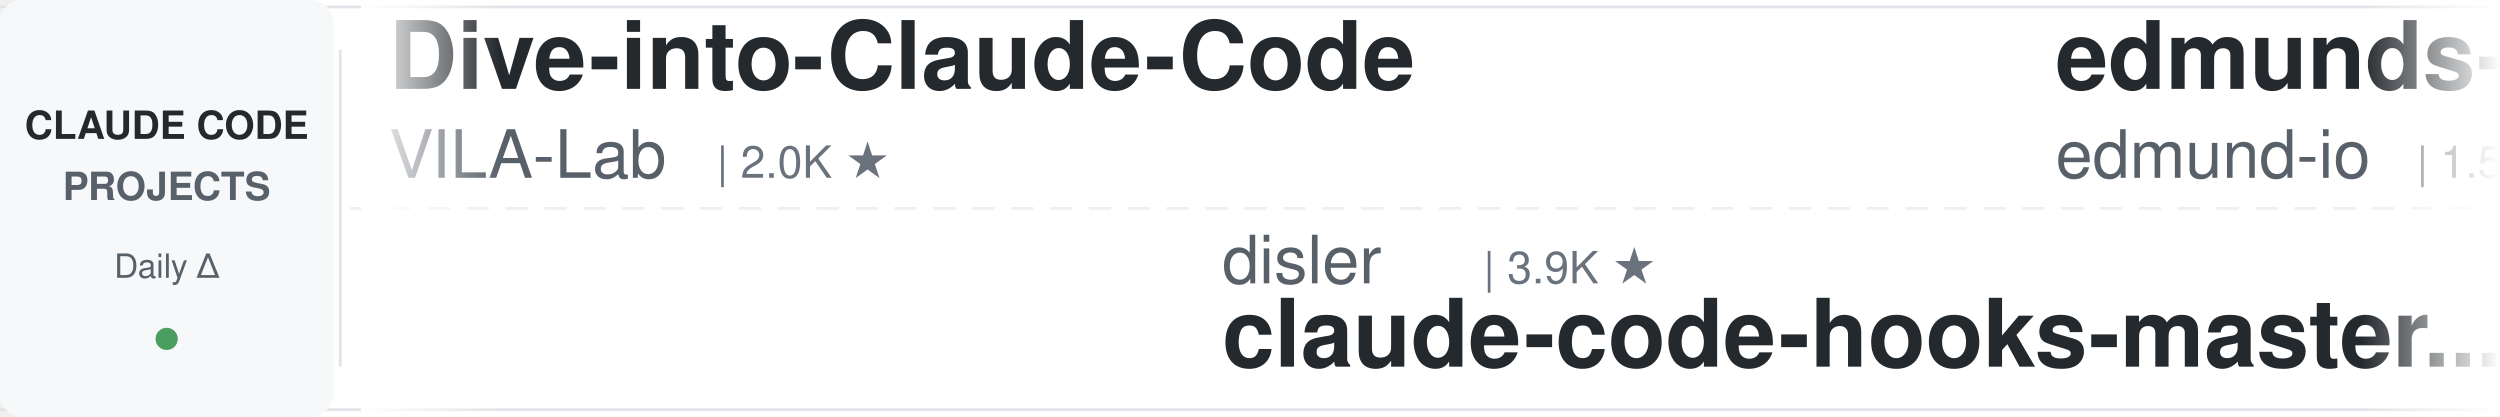
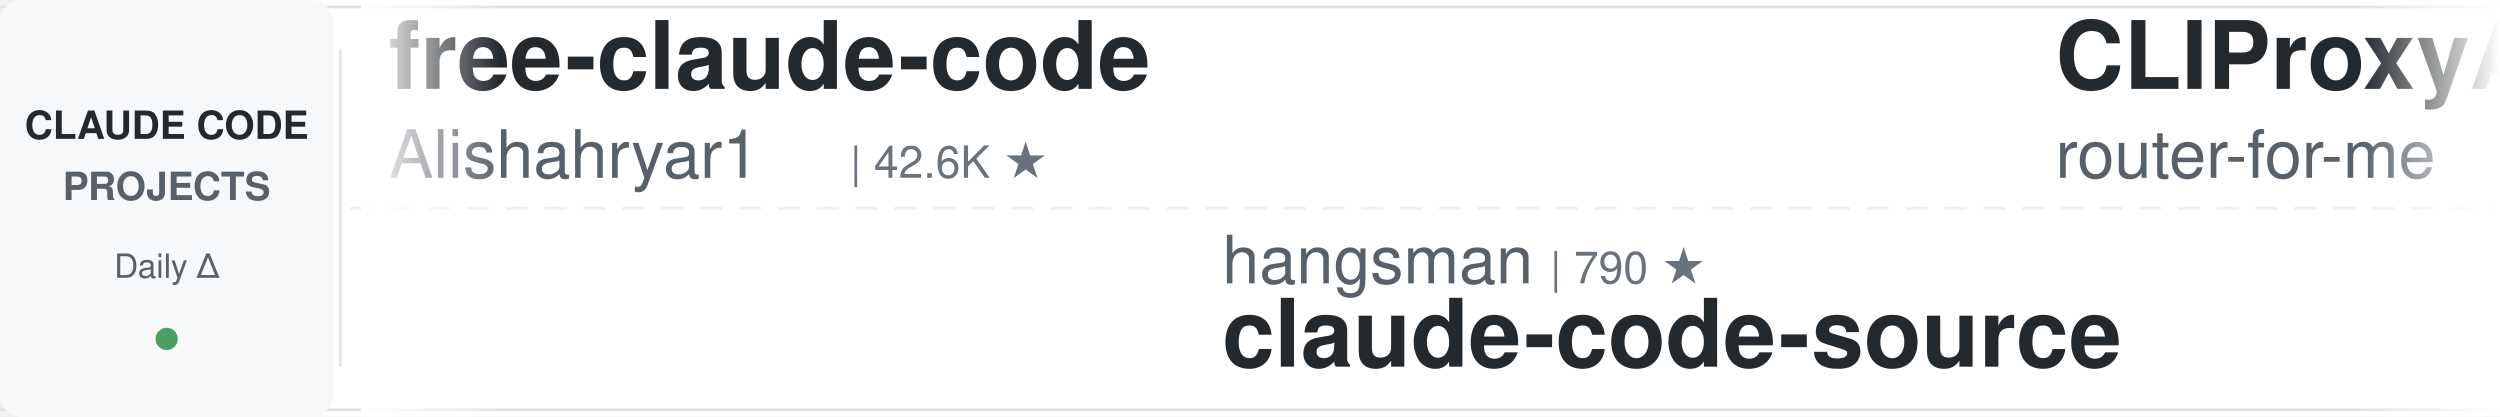
<svg xmlns="http://www.w3.org/2000/svg" width="900" height="150">
  <defs>
    <linearGradient id="leftFade" x1="0%" y1="0%" x2="100%" y2="0%">
      <stop offset="0%" style="stop-color:#ffffff;stop-opacity:1" />
      <stop offset="100%" style="stop-color:#ffffff;stop-opacity:0" />
    </linearGradient>
    <linearGradient id="rightFade" x1="0%" y1="0%" x2="100%" y2="0%">
      <stop offset="0%" style="stop-color:#ffffff;stop-opacity:0" />
      <stop offset="100%" style="stop-color:#ffffff;stop-opacity:1" />
    </linearGradient>
  </defs>
  <rect width="900" height="150" fill="#ffffff" rx="8" />
  <rect x="0" y="2" width="900" height="1" fill="#e1e4e8" />
  <rect x="0" y="147" width="900" height="1" fill="#e1e4e8" />
  <line x1="0" y1="75" x2="900" y2="75" stroke="#e1e4e8" stroke-width="1" stroke-dasharray="8 6" opacity="0.6" />
  <rect x="0" y="0" width="120" height="150" fill="#f6f8fa" rx="8" />
  <text x="60" y="50" font-family="-apple-system, BlinkMacSystemFont, 'Segoe UI', Helvetica, Arial, sans-serif" font-size="14" font-weight="600" fill="#24292e" text-anchor="middle">CLAUDE CODE</text>
  <text x="60" y="72" font-family="-apple-system, BlinkMacSystemFont, 'Segoe UI', Helvetica, Arial, sans-serif" font-size="14" font-weight="600" fill="#586069" text-anchor="middle">PROJECTS</text>
  <text x="60" y="100" font-family="-apple-system, BlinkMacSystemFont, 'Segoe UI', Helvetica, Arial, sans-serif" font-size="12" font-weight="500" fill="#586069" text-anchor="middle">Daily Δ</text>
  <circle cx="60" cy="122" r="4" fill="#22863a" opacity="0.8" />
  <rect x="122" y="18" width="1" height="114" fill="#e1e4e8" />
  <clipPath id="tickerClip">
    <rect x="130" y="0" width="770" height="150" />
  </clipPath>
  <g clip-path="url(#tickerClip)">
    <g id="tickerItems">
      <animateTransform attributeName="transform" attributeType="XML" type="translate" from="0 0" to="-3000 0" dur="54s" repeatCount="indefinite" />
      <g transform="translate(0, 0)">
-         <text x="140" y="32" font-family="-apple-system, BlinkMacSystemFont, 'Segoe UI', Helvetica, Arial, sans-serif" font-size="34" font-weight="600" fill="#24292e">Dive-into-Claude-Code</text>
-         <text x="140" y="64" font-family="-apple-system, BlinkMacSystemFont, 'Segoe UI', Helvetica, Arial, sans-serif" font-size="24" font-weight="400" fill="#586069">VILA-Lab</text>
-         <text x="258" y="64" font-family="-apple-system, BlinkMacSystemFont, 'Segoe UI', Helvetica, Arial, sans-serif" font-size="16" font-weight="500" fill="#6a737d">| 2.0K ★</text>
+         <text x="140" y="32" font-family="-apple-system, BlinkMacSystemFont, 'Segoe UI', Helvetica, Arial, sans-serif" font-size="34" font-weight="600" fill="#24292e">free-claude-code</text>
+         <text x="140" y="64" font-family="-apple-system, BlinkMacSystemFont, 'Segoe UI', Helvetica, Arial, sans-serif" font-size="24" font-weight="400" fill="#586069">Alishahryar1</text>
+         <text x="306" y="64" font-family="-apple-system, BlinkMacSystemFont, 'Segoe UI', Helvetica, Arial, sans-serif" font-size="16" font-weight="500" fill="#6a737d">| 42.6K ★</text>
      </g>
      <g transform="translate(300, 0)">
-         <text x="140" y="102" font-family="-apple-system, BlinkMacSystemFont, 'Segoe UI', Helvetica, Arial, sans-serif" font-size="24" font-weight="400" fill="#586069">disler</text>
-         <text x="234" y="102" font-family="-apple-system, BlinkMacSystemFont, 'Segoe UI', Helvetica, Arial, sans-serif" font-size="16" font-weight="500" fill="#6a737d">| 3.9K ★</text>
-         <text x="140" y="132" font-family="-apple-system, BlinkMacSystemFont, 'Segoe UI', Helvetica, Arial, sans-serif" font-size="34" font-weight="600" fill="#24292e">claude-code-hooks-master...</text>
+         <text x="140" y="102" font-family="-apple-system, BlinkMacSystemFont, 'Segoe UI', Helvetica, Arial, sans-serif" font-size="24" font-weight="400" fill="#586069">hangsman</text>
+         <text x="258" y="102" font-family="-apple-system, BlinkMacSystemFont, 'Segoe UI', Helvetica, Arial, sans-serif" font-size="16" font-weight="500" fill="#6a737d">| 790 ★</text>
+         <text x="140" y="132" font-family="-apple-system, BlinkMacSystemFont, 'Segoe UI', Helvetica, Arial, sans-serif" font-size="34" font-weight="600" fill="#24292e">claude-code-source</text>
      </g>
      <g transform="translate(600, 0)">
-         <text x="140" y="32" font-family="-apple-system, BlinkMacSystemFont, 'Segoe UI', Helvetica, Arial, sans-serif" font-size="34" font-weight="600" fill="#24292e">edmunds-claude-code</text>
-         <text x="140" y="64" font-family="-apple-system, BlinkMacSystemFont, 'Segoe UI', Helvetica, Arial, sans-serif" font-size="24" font-weight="400" fill="#586069">edmund-io</text>
-         <text x="270" y="64" font-family="-apple-system, BlinkMacSystemFont, 'Segoe UI', Helvetica, Arial, sans-serif" font-size="16" font-weight="500" fill="#6a737d">| 1.5K ★</text>
+         <text x="140" y="32" font-family="-apple-system, BlinkMacSystemFont, 'Segoe UI', Helvetica, Arial, sans-serif" font-size="34" font-weight="600" fill="#24292e">CLIProxyAPI</text>
+         <text x="140" y="64" font-family="-apple-system, BlinkMacSystemFont, 'Segoe UI', Helvetica, Arial, sans-serif" font-size="24" font-weight="400" fill="#586069">router-for-me</text>
+         <text x="318" y="64" font-family="-apple-system, BlinkMacSystemFont, 'Segoe UI', Helvetica, Arial, sans-serif" font-size="16" font-weight="500" fill="#6a737d">| 45.3K ★</text>
      </g>
      <g transform="translate(900, 0)">
-         <text x="140" y="102" font-family="-apple-system, BlinkMacSystemFont, 'Segoe UI', Helvetica, Arial, sans-serif" font-size="24" font-weight="400" fill="#586069">AICoderTudou</text>
-         <text x="306" y="102" font-family="-apple-system, BlinkMacSystemFont, 'Segoe UI', Helvetica, Arial, sans-serif" font-size="16" font-weight="500" fill="#6a737d">| 497 ★</text>
-         <text x="140" y="132" font-family="-apple-system, BlinkMacSystemFont, 'Segoe UI', Helvetica, Arial, sans-serif" font-size="34" font-weight="600" fill="#24292e">claude-code-tudou</text>
+         <text x="140" y="102" font-family="-apple-system, BlinkMacSystemFont, 'Segoe UI', Helvetica, Arial, sans-serif" font-size="24" font-weight="400" fill="#586069">jeremylongshore</text>
+         <text x="342" y="102" font-family="-apple-system, BlinkMacSystemFont, 'Segoe UI', Helvetica, Arial, sans-serif" font-size="16" font-weight="500" fill="#6a737d">| 2.6K ★</text>
+         <text x="140" y="132" font-family="-apple-system, BlinkMacSystemFont, 'Segoe UI', Helvetica, Arial, sans-serif" font-size="34" font-weight="600" fill="#24292e">claude-code-plugins-plus...</text>
      </g>
      <g transform="translate(1200, 0)">
-         <text x="140" y="32" font-family="-apple-system, BlinkMacSystemFont, 'Segoe UI', Helvetica, Arial, sans-serif" font-size="34" font-weight="600" fill="#24292e">claude-code-workflows</text>
-         <text x="140" y="64" font-family="-apple-system, BlinkMacSystemFont, 'Segoe UI', Helvetica, Arial, sans-serif" font-size="24" font-weight="400" fill="#586069">OneRedOak</text>
-         <text x="270" y="64" font-family="-apple-system, BlinkMacSystemFont, 'Segoe UI', Helvetica, Arial, sans-serif" font-size="16" font-weight="500" fill="#6a737d">| 3.9K ★</text>
+         <text x="140" y="32" font-family="-apple-system, BlinkMacSystemFont, 'Segoe UI', Helvetica, Arial, sans-serif" font-size="34" font-weight="600" fill="#24292e">sc-claude-code-files</text>
+         <text x="140" y="64" font-family="-apple-system, BlinkMacSystemFont, 'Segoe UI', Helvetica, Arial, sans-serif" font-size="24" font-weight="400" fill="#586069">https-deeplearning-ai</text>
+         <text x="414" y="64" font-family="-apple-system, BlinkMacSystemFont, 'Segoe UI', Helvetica, Arial, sans-serif" font-size="16" font-weight="500" fill="#6a737d">| 536 ★</text>
      </g>
      <g transform="translate(1500, 0)">
-         <text x="140" y="102" font-family="-apple-system, BlinkMacSystemFont, 'Segoe UI', Helvetica, Arial, sans-serif" font-size="24" font-weight="400" fill="#586069">anthropics</text>
-         <text x="282" y="102" font-family="-apple-system, BlinkMacSystemFont, 'Segoe UI', Helvetica, Arial, sans-serif" font-size="16" font-weight="500" fill="#6a737d">| 8.5K ★</text>
-         <text x="140" y="132" font-family="-apple-system, BlinkMacSystemFont, 'Segoe UI', Helvetica, Arial, sans-serif" font-size="34" font-weight="600" fill="#24292e">claude-code-action</text>
+         <text x="140" y="102" font-family="-apple-system, BlinkMacSystemFont, 'Segoe UI', Helvetica, Arial, sans-serif" font-size="24" font-weight="400" fill="#586069">simonw</text>
+         <text x="234" y="102" font-family="-apple-system, BlinkMacSystemFont, 'Segoe UI', Helvetica, Arial, sans-serif" font-size="16" font-weight="500" fill="#6a737d">| 1.6K ★</text>
+         <text x="140" y="132" font-family="-apple-system, BlinkMacSystemFont, 'Segoe UI', Helvetica, Arial, sans-serif" font-size="34" font-weight="600" fill="#24292e">claude-code-transcripts</text>
      </g>
      <g transform="translate(1800, 0)">
-         <text x="140" y="32" font-family="-apple-system, BlinkMacSystemFont, 'Segoe UI', Helvetica, Arial, sans-serif" font-size="34" font-weight="600" fill="#24292e">claude_codex_bridge</text>
-         <text x="140" y="64" font-family="-apple-system, BlinkMacSystemFont, 'Segoe UI', Helvetica, Arial, sans-serif" font-size="24" font-weight="400" fill="#586069">SeemSeam</text>
-         <text x="258" y="64" font-family="-apple-system, BlinkMacSystemFont, 'Segoe UI', Helvetica, Arial, sans-serif" font-size="16" font-weight="500" fill="#6a737d">| 3.3K ★</text>
+         <text x="140" y="32" font-family="-apple-system, BlinkMacSystemFont, 'Segoe UI', Helvetica, Arial, sans-serif" font-size="34" font-weight="600" fill="#24292e">claude-code-cli</text>
+         <text x="140" y="64" font-family="-apple-system, BlinkMacSystemFont, 'Segoe UI', Helvetica, Arial, sans-serif" font-size="24" font-weight="400" fill="#586069">huangserva</text>
+         <text x="282" y="64" font-family="-apple-system, BlinkMacSystemFont, 'Segoe UI', Helvetica, Arial, sans-serif" font-size="16" font-weight="500" fill="#6a737d">| 621 ★</text>
      </g>
      <g transform="translate(2100, 0)">
-         <text x="140" y="102" font-family="-apple-system, BlinkMacSystemFont, 'Segoe UI', Helvetica, Arial, sans-serif" font-size="24" font-weight="400" fill="#586069">lorryjovens-hub</text>
-         <text x="342" y="102" font-family="-apple-system, BlinkMacSystemFont, 'Segoe UI', Helvetica, Arial, sans-serif" font-size="16" font-weight="500" fill="#6a737d">| 1.7K ★</text>
-         <text x="140" y="132" font-family="-apple-system, BlinkMacSystemFont, 'Segoe UI', Helvetica, Arial, sans-serif" font-size="34" font-weight="600" fill="#24292e">claude-code-rust</text>
+         <text x="140" y="102" font-family="-apple-system, BlinkMacSystemFont, 'Segoe UI', Helvetica, Arial, sans-serif" font-size="24" font-weight="400" fill="#586069">oboard</text>
+         <text x="234" y="102" font-family="-apple-system, BlinkMacSystemFont, 'Segoe UI', Helvetica, Arial, sans-serif" font-size="16" font-weight="500" fill="#6a737d">| 3.3K ★</text>
+         <text x="140" y="132" font-family="-apple-system, BlinkMacSystemFont, 'Segoe UI', Helvetica, Arial, sans-serif" font-size="34" font-weight="600" fill="#24292e">claude-code-rev</text>
      </g>
      <g transform="translate(2400, 0)">
-         <text x="140" y="32" font-family="-apple-system, BlinkMacSystemFont, 'Segoe UI', Helvetica, Arial, sans-serif" font-size="34" font-weight="600" fill="#24292e">claude-code-reverse</text>
-         <text x="140" y="64" font-family="-apple-system, BlinkMacSystemFont, 'Segoe UI', Helvetica, Arial, sans-serif" font-size="24" font-weight="400" fill="#586069">Yuyz0112</text>
-         <text x="258" y="64" font-family="-apple-system, BlinkMacSystemFont, 'Segoe UI', Helvetica, Arial, sans-serif" font-size="16" font-weight="500" fill="#6a737d">| 2.4K ★</text>
+         <text x="140" y="32" font-family="-apple-system, BlinkMacSystemFont, 'Segoe UI', Helvetica, Arial, sans-serif" font-size="34" font-weight="600" fill="#24292e">claude-code-from-source</text>
+         <text x="140" y="64" font-family="-apple-system, BlinkMacSystemFont, 'Segoe UI', Helvetica, Arial, sans-serif" font-size="24" font-weight="400" fill="#586069">alejandrobalderas</text>
+         <text x="366" y="64" font-family="-apple-system, BlinkMacSystemFont, 'Segoe UI', Helvetica, Arial, sans-serif" font-size="16" font-weight="500" fill="#6a737d">| 2.7K ★</text>
      </g>
      <g transform="translate(2700, 0)">
-         <text x="140" y="102" font-family="-apple-system, BlinkMacSystemFont, 'Segoe UI', Helvetica, Arial, sans-serif" font-size="24" font-weight="400" fill="#586069">repowise-dev</text>
-         <text x="306" y="102" font-family="-apple-system, BlinkMacSystemFont, 'Segoe UI', Helvetica, Arial, sans-serif" font-size="16" font-weight="500" fill="#6a737d">| 1.2K ★</text>
-         <text x="140" y="132" font-family="-apple-system, BlinkMacSystemFont, 'Segoe UI', Helvetica, Arial, sans-serif" font-size="34" font-weight="600" fill="#24292e">claude-code-prompts</text>
+         <text x="140" y="102" font-family="-apple-system, BlinkMacSystemFont, 'Segoe UI', Helvetica, Arial, sans-serif" font-size="24" font-weight="400" fill="#586069">centminmod</text>
+         <text x="282" y="102" font-family="-apple-system, BlinkMacSystemFont, 'Segoe UI', Helvetica, Arial, sans-serif" font-size="16" font-weight="500" fill="#6a737d">| 2.5K ★</text>
+         <text x="140" y="132" font-family="-apple-system, BlinkMacSystemFont, 'Segoe UI', Helvetica, Arial, sans-serif" font-size="34" font-weight="600" fill="#24292e">my-claude-code-setup</text>
      </g>
      <g transform="translate(3000, 0)">
-         <text x="140" y="32" font-family="-apple-system, BlinkMacSystemFont, 'Segoe UI', Helvetica, Arial, sans-serif" font-size="34" font-weight="600" fill="#24292e">Dive-into-Claude-Code</text>
-         <text x="140" y="64" font-family="-apple-system, BlinkMacSystemFont, 'Segoe UI', Helvetica, Arial, sans-serif" font-size="24" font-weight="400" fill="#586069">VILA-Lab</text>
-         <text x="258" y="64" font-family="-apple-system, BlinkMacSystemFont, 'Segoe UI', Helvetica, Arial, sans-serif" font-size="16" font-weight="500" fill="#6a737d">| 2.0K ★</text>
+         <text x="140" y="32" font-family="-apple-system, BlinkMacSystemFont, 'Segoe UI', Helvetica, Arial, sans-serif" font-size="34" font-weight="600" fill="#24292e">free-claude-code</text>
+         <text x="140" y="64" font-family="-apple-system, BlinkMacSystemFont, 'Segoe UI', Helvetica, Arial, sans-serif" font-size="24" font-weight="400" fill="#586069">Alishahryar1</text>
+         <text x="306" y="64" font-family="-apple-system, BlinkMacSystemFont, 'Segoe UI', Helvetica, Arial, sans-serif" font-size="16" font-weight="500" fill="#6a737d">| 42.6K ★</text>
      </g>
      <g transform="translate(3300, 0)">
-         <text x="140" y="102" font-family="-apple-system, BlinkMacSystemFont, 'Segoe UI', Helvetica, Arial, sans-serif" font-size="24" font-weight="400" fill="#586069">disler</text>
-         <text x="234" y="102" font-family="-apple-system, BlinkMacSystemFont, 'Segoe UI', Helvetica, Arial, sans-serif" font-size="16" font-weight="500" fill="#6a737d">| 3.9K ★</text>
-         <text x="140" y="132" font-family="-apple-system, BlinkMacSystemFont, 'Segoe UI', Helvetica, Arial, sans-serif" font-size="34" font-weight="600" fill="#24292e">claude-code-hooks-master...</text>
+         <text x="140" y="102" font-family="-apple-system, BlinkMacSystemFont, 'Segoe UI', Helvetica, Arial, sans-serif" font-size="24" font-weight="400" fill="#586069">hangsman</text>
+         <text x="258" y="102" font-family="-apple-system, BlinkMacSystemFont, 'Segoe UI', Helvetica, Arial, sans-serif" font-size="16" font-weight="500" fill="#6a737d">| 790 ★</text>
+         <text x="140" y="132" font-family="-apple-system, BlinkMacSystemFont, 'Segoe UI', Helvetica, Arial, sans-serif" font-size="34" font-weight="600" fill="#24292e">claude-code-source</text>
      </g>
      <g transform="translate(3600, 0)">
-         <text x="140" y="32" font-family="-apple-system, BlinkMacSystemFont, 'Segoe UI', Helvetica, Arial, sans-serif" font-size="34" font-weight="600" fill="#24292e">edmunds-claude-code</text>
-         <text x="140" y="64" font-family="-apple-system, BlinkMacSystemFont, 'Segoe UI', Helvetica, Arial, sans-serif" font-size="24" font-weight="400" fill="#586069">edmund-io</text>
-         <text x="270" y="64" font-family="-apple-system, BlinkMacSystemFont, 'Segoe UI', Helvetica, Arial, sans-serif" font-size="16" font-weight="500" fill="#6a737d">| 1.5K ★</text>
+         <text x="140" y="32" font-family="-apple-system, BlinkMacSystemFont, 'Segoe UI', Helvetica, Arial, sans-serif" font-size="34" font-weight="600" fill="#24292e">CLIProxyAPI</text>
+         <text x="140" y="64" font-family="-apple-system, BlinkMacSystemFont, 'Segoe UI', Helvetica, Arial, sans-serif" font-size="24" font-weight="400" fill="#586069">router-for-me</text>
+         <text x="318" y="64" font-family="-apple-system, BlinkMacSystemFont, 'Segoe UI', Helvetica, Arial, sans-serif" font-size="16" font-weight="500" fill="#6a737d">| 45.3K ★</text>
      </g>
      <g transform="translate(3900, 0)">
-         <text x="140" y="102" font-family="-apple-system, BlinkMacSystemFont, 'Segoe UI', Helvetica, Arial, sans-serif" font-size="24" font-weight="400" fill="#586069">AICoderTudou</text>
-         <text x="306" y="102" font-family="-apple-system, BlinkMacSystemFont, 'Segoe UI', Helvetica, Arial, sans-serif" font-size="16" font-weight="500" fill="#6a737d">| 497 ★</text>
-         <text x="140" y="132" font-family="-apple-system, BlinkMacSystemFont, 'Segoe UI', Helvetica, Arial, sans-serif" font-size="34" font-weight="600" fill="#24292e">claude-code-tudou</text>
+         <text x="140" y="102" font-family="-apple-system, BlinkMacSystemFont, 'Segoe UI', Helvetica, Arial, sans-serif" font-size="24" font-weight="400" fill="#586069">jeremylongshore</text>
+         <text x="342" y="102" font-family="-apple-system, BlinkMacSystemFont, 'Segoe UI', Helvetica, Arial, sans-serif" font-size="16" font-weight="500" fill="#6a737d">| 2.6K ★</text>
+         <text x="140" y="132" font-family="-apple-system, BlinkMacSystemFont, 'Segoe UI', Helvetica, Arial, sans-serif" font-size="34" font-weight="600" fill="#24292e">claude-code-plugins-plus...</text>
      </g>
    </g>
  </g>
  <rect x="130" y="0" width="50" height="150" fill="url(#leftFade)" />
  <rect x="850" y="0" width="50" height="150" fill="url(#rightFade)" />
</svg>
